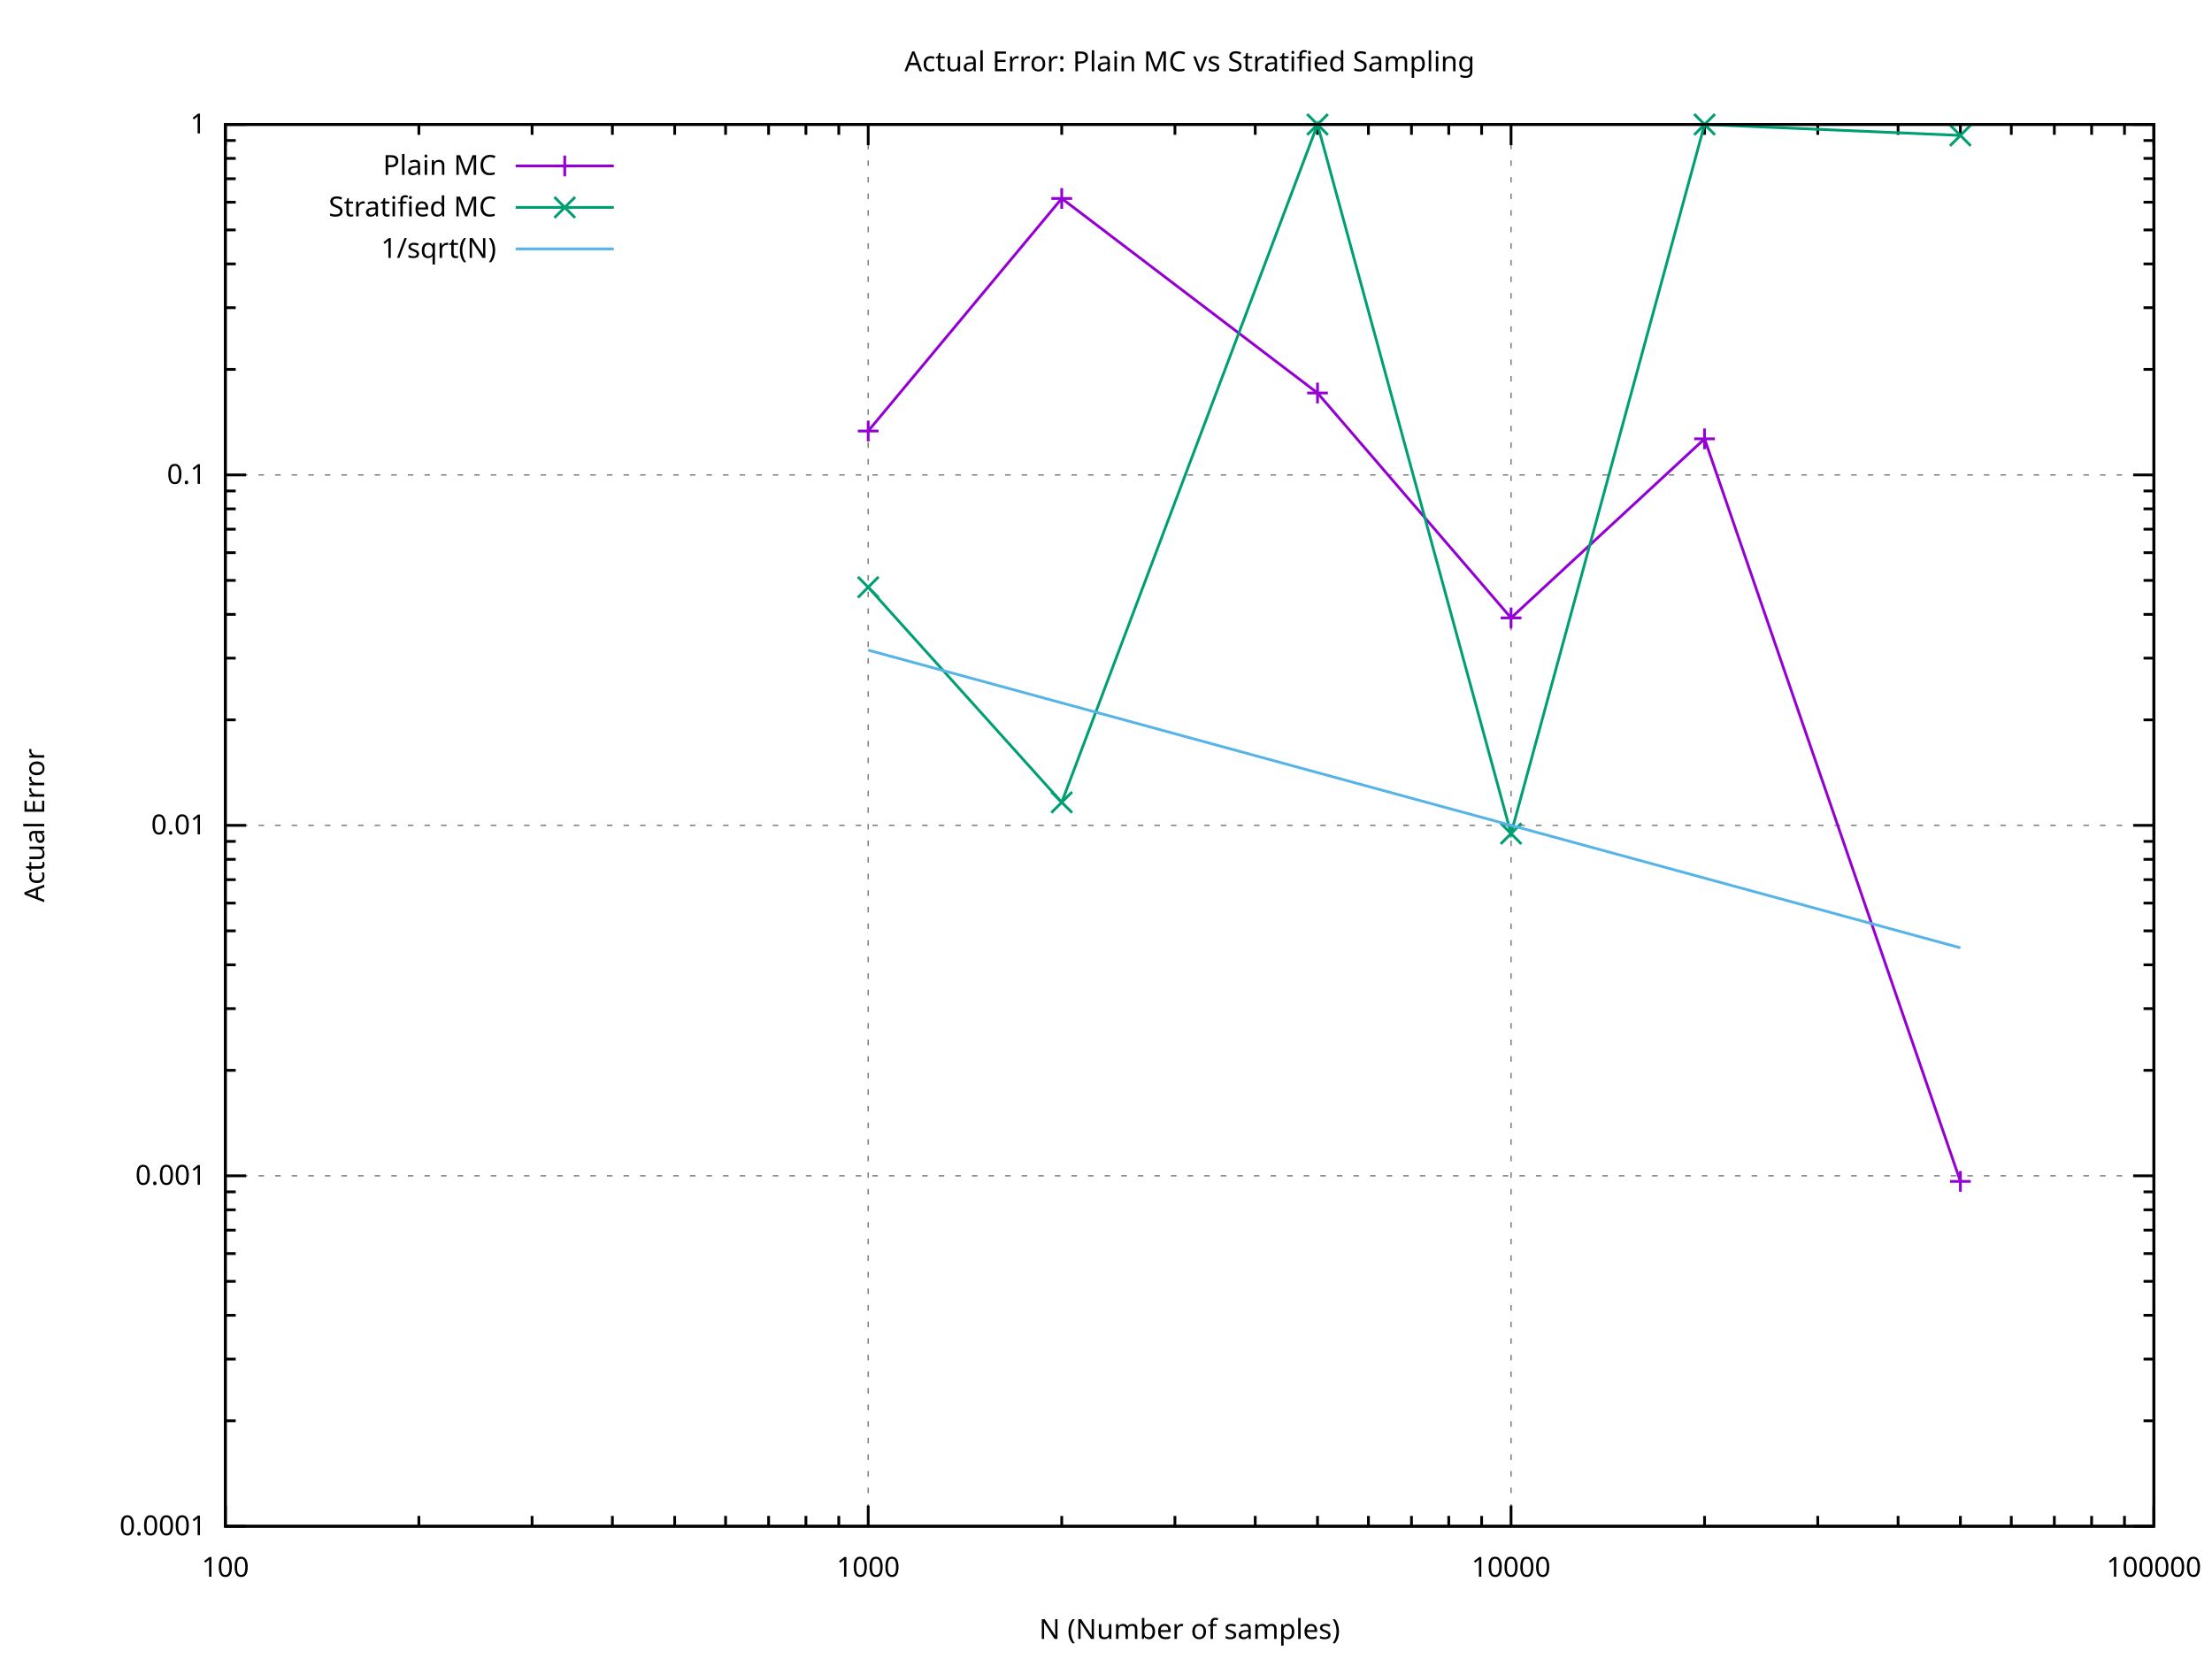
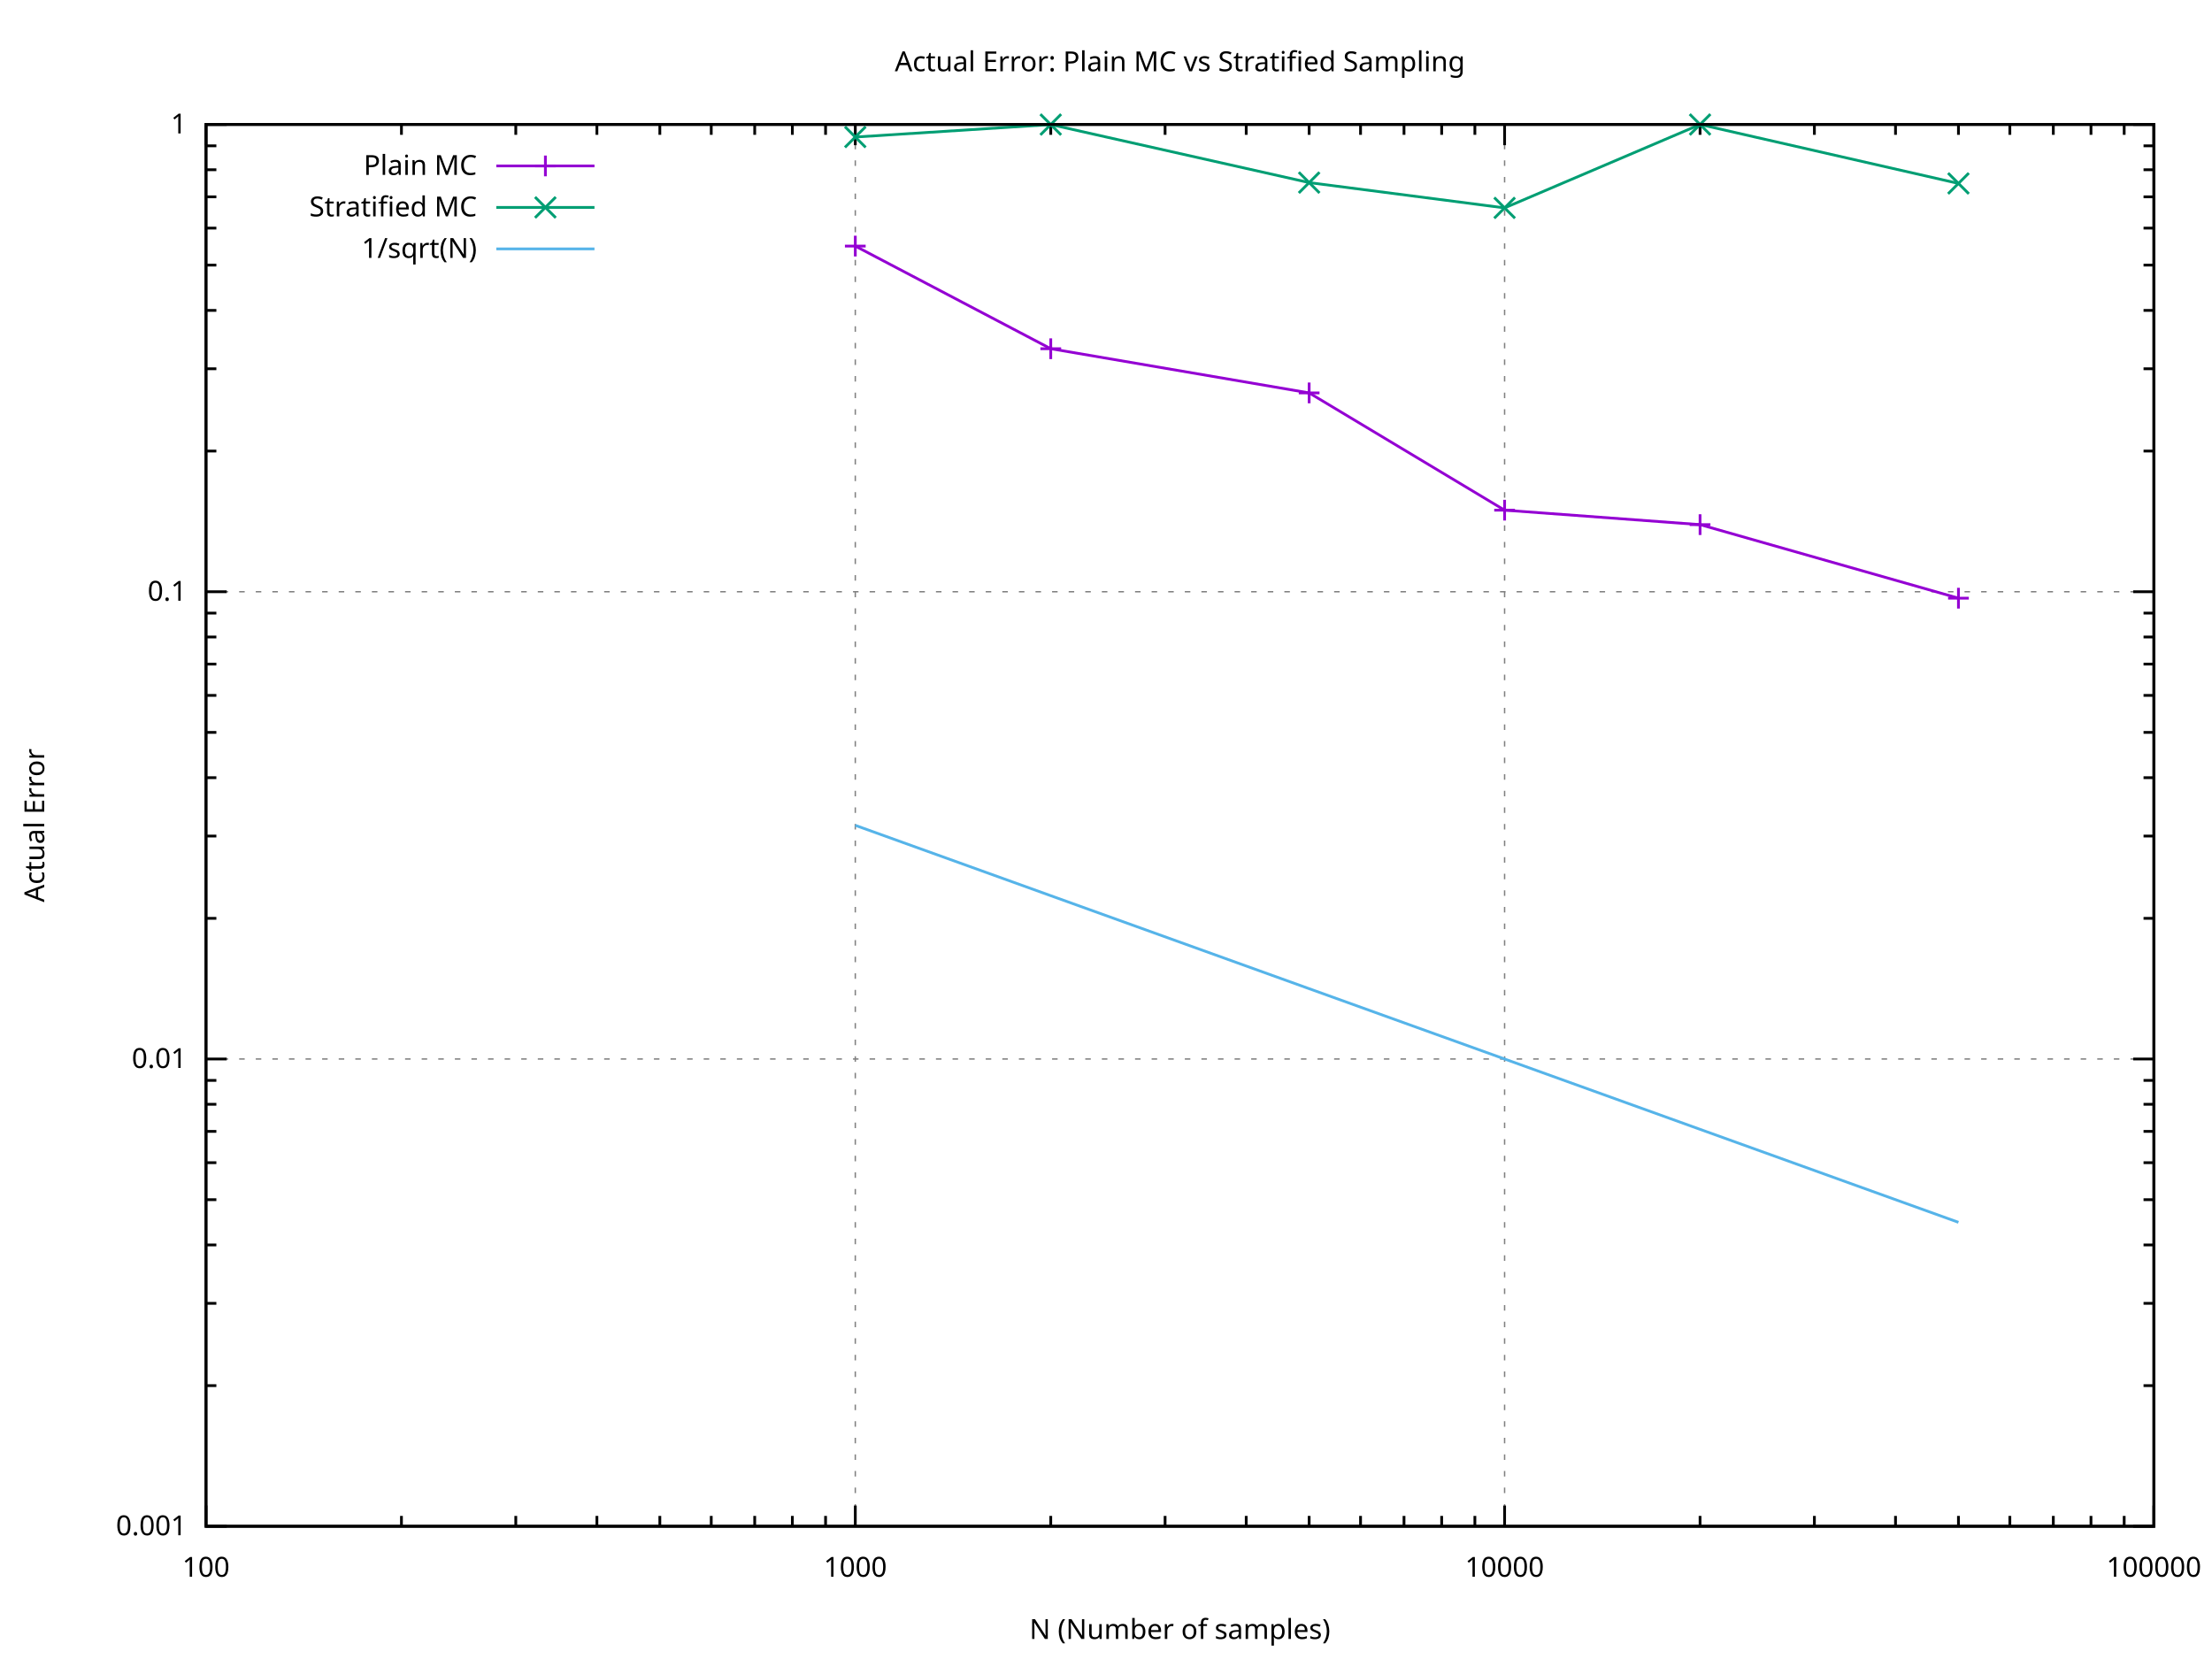
<svg xmlns="http://www.w3.org/2000/svg" xmlns:xlink="http://www.w3.org/1999/xlink" width="800" height="600" viewBox="0 0 800 600">
  <g id="gnuplot_canvas">
    <rect x="0" y="0" width="800" height="600" fill="#ffffff" />
    <defs>
      <circle id="gpDot" r="0.5" stroke-width="0.5" stroke="currentColor" />
      <path id="gpPt0" stroke-width="0.267" stroke="currentColor" d="M-1,0 h2 M0,-1 v2" />
      <path id="gpPt1" stroke-width="0.267" stroke="currentColor" d="M-1,-1 L1,1 M1,-1 L-1,1" />
      <path id="gpPt2" stroke-width="0.267" stroke="currentColor" d="M-1,0 L1,0 M0,-1 L0,1 M-1,-1 L1,1 M-1,1 L1,-1" />
      <rect id="gpPt3" stroke-width="0.267" stroke="currentColor" x="-1" y="-1" width="2" height="2" />
      <rect id="gpPt4" stroke-width="0.267" stroke="currentColor" fill="currentColor" x="-1" y="-1" width="2" height="2" />
      <circle id="gpPt5" stroke-width="0.267" stroke="currentColor" cx="0" cy="0" r="1" />
      <use xlink:href="#gpPt5" id="gpPt6" fill="currentColor" stroke="none" />
      <path id="gpPt7" stroke-width="0.267" stroke="currentColor" d="M0,-1.33 L-1.33,0.67 L1.33,0.67 z" />
      <use xlink:href="#gpPt7" id="gpPt8" fill="currentColor" stroke="none" />
      <use xlink:href="#gpPt7" id="gpPt9" stroke="currentColor" transform="rotate(180)" />
      <use xlink:href="#gpPt9" id="gpPt10" fill="currentColor" stroke="none" />
      <use xlink:href="#gpPt3" id="gpPt11" stroke="currentColor" transform="rotate(45)" />
      <use xlink:href="#gpPt11" id="gpPt12" fill="currentColor" stroke="none" />
      <path id="gpPt13" stroke-width="0.267" stroke="currentColor" d="M0,1.330 L1.265,0.411 L0.782,-1.067 L-0.782,-1.076 L-1.265,0.411 z" />
      <use xlink:href="#gpPt13" id="gpPt14" fill="currentColor" stroke="none" />
      <filter id="textbox" filterUnits="objectBoundingBox" x="0" y="0" height="1" width="1">
        <feFlood flood-color="#FFFFFF" flood-opacity="1" result="bgnd" />
        <feComposite in="SourceGraphic" in2="bgnd" operator="atop" />
      </filter>
      <filter id="greybox" filterUnits="objectBoundingBox" x="0" y="0" height="1" width="1">
        <feFlood flood-color="lightgrey" flood-opacity="1" result="grey" />
        <feComposite in="SourceGraphic" in2="grey" operator="atop" />
      </filter>
    </defs>
    <g fill="none" color="#FFFFFF" stroke="currentColor" stroke-width="1.00" stroke-linecap="butt" stroke-linejoin="miter">
</g>
    <g fill="none" color="black" stroke="currentColor" stroke-width="1.00" stroke-linecap="butt" stroke-linejoin="miter">
</g>
    <g fill="none" color="black" stroke="black" stroke-width="0.50" stroke-linecap="butt" stroke-linejoin="miter">
</g>
    <g fill="none" color="gray" stroke="currentColor" stroke-width="0.50" stroke-linecap="butt" stroke-linejoin="miter">
-       <path stroke="gray" stroke-dasharray="2,4" class="gridline" d="M81.50,552.00 L778.99,552.00  " />
-     </g>
-     <g fill="none" color="gray" stroke="gray" stroke-width="1.00" stroke-linecap="butt" stroke-linejoin="miter">
- </g>
-     <g fill="none" color="black" stroke="currentColor" stroke-width="1.00" stroke-linecap="butt" stroke-linejoin="miter">
-       <path stroke="black" d="M81.50,552.00 L89.00,552.00 M778.99,552.00 L771.49,552.00  " />
-       <g transform="translate(74.50,555.25)" stroke="none" fill="black" font-family="Verdana" font-size="10.00" text-anchor="end">
-         <text>
-           <tspan font-family="Verdana"> 0.0001</tspan>
-         </text>
-       </g>
-     </g>
-     <g fill="none" color="black" stroke="currentColor" stroke-width="1.00" stroke-linecap="butt" stroke-linejoin="miter">
-       <path stroke="black" d="M81.50,513.85 L85.25,513.85 M778.99,513.85 L775.24,513.85 M81.50,491.53 L85.25,491.53 M778.99,491.53 L775.24,491.53   M81.50,475.69 L85.25,475.69 M778.99,475.69 L775.24,475.69 M81.50,463.41 L85.25,463.41 M778.99,463.41 L775.24,463.41   M81.50,453.37 L85.25,453.37 M778.99,453.37 L775.24,453.37 M81.50,444.89 L85.25,444.89 M778.99,444.89 L775.24,444.89   M81.50,437.54 L85.25,437.54 M778.99,437.54 L775.24,437.54 M81.50,431.05 L85.25,431.05 M778.99,431.05 L775.24,431.05    " />
-     </g>
-     <g fill="none" color="black" stroke="black" stroke-width="0.50" stroke-linecap="butt" stroke-linejoin="miter">
- </g>
-     <g fill="none" color="gray" stroke="currentColor" stroke-width="0.50" stroke-linecap="butt" stroke-linejoin="miter">
-       <path stroke="gray" stroke-dasharray="2,4" class="gridline" d="M81.50,425.25 L778.99,425.25  " />
-     </g>
-     <g fill="none" color="gray" stroke="gray" stroke-width="1.00" stroke-linecap="butt" stroke-linejoin="miter">
- </g>
-     <g fill="none" color="black" stroke="currentColor" stroke-width="1.00" stroke-linecap="butt" stroke-linejoin="miter">
-       <path stroke="black" d="M81.50,425.25 L89.00,425.25 M778.99,425.25 L771.49,425.25  " />
-       <g transform="translate(74.50,428.50)" stroke="none" fill="black" font-family="Verdana" font-size="10.00" text-anchor="end">
+       <path stroke="gray" stroke-dasharray="2,4" class="gridline" d="M74.50,552.00 L778.99,552.00  " />
+     </g>
+     <g fill="none" color="gray" stroke="gray" stroke-width="1.00" stroke-linecap="butt" stroke-linejoin="miter">
+ </g>
+     <g fill="none" color="black" stroke="currentColor" stroke-width="1.00" stroke-linecap="butt" stroke-linejoin="miter">
+       <path stroke="black" d="M74.50,552.00 L82.00,552.00 M778.99,552.00 L771.49,552.00  " />
+       <g transform="translate(67.50,555.25)" stroke="none" fill="black" font-family="Verdana" font-size="10.00" text-anchor="end">
        <text>
          <tspan font-family="Verdana"> 0.001</tspan>
        </text>
      </g>
    </g>
    <g fill="none" color="black" stroke="currentColor" stroke-width="1.00" stroke-linecap="butt" stroke-linejoin="miter">
-       <path stroke="black" d="M81.50,387.10 L85.25,387.10 M778.99,387.10 L775.24,387.10 M81.50,364.78 L85.25,364.78 M778.99,364.78 L775.24,364.78   M81.50,348.94 L85.25,348.94 M778.99,348.94 L775.24,348.94 M81.50,336.66 L85.25,336.66 M778.99,336.66 L775.24,336.66   M81.50,326.62 L85.25,326.62 M778.99,326.62 L775.24,326.62 M81.50,318.14 L85.25,318.14 M778.99,318.14 L775.24,318.14   M81.50,310.79 L85.25,310.79 M778.99,310.79 L775.24,310.79 M81.50,304.30 L85.25,304.30 M778.99,304.30 L775.24,304.30    " />
-     </g>
-     <g fill="none" color="black" stroke="black" stroke-width="0.50" stroke-linecap="butt" stroke-linejoin="miter">
- </g>
-     <g fill="none" color="gray" stroke="currentColor" stroke-width="0.50" stroke-linecap="butt" stroke-linejoin="miter">
-       <path stroke="gray" stroke-dasharray="2,4" class="gridline" d="M81.50,298.50 L778.99,298.50  " />
-     </g>
-     <g fill="none" color="gray" stroke="gray" stroke-width="1.00" stroke-linecap="butt" stroke-linejoin="miter">
- </g>
-     <g fill="none" color="black" stroke="currentColor" stroke-width="1.00" stroke-linecap="butt" stroke-linejoin="miter">
-       <path stroke="black" d="M81.50,298.50 L89.00,298.50 M778.99,298.50 L771.49,298.50  " />
-       <g transform="translate(74.50,301.75)" stroke="none" fill="black" font-family="Verdana" font-size="10.00" text-anchor="end">
+       <path stroke="black" d="M74.50,501.13 L78.25,501.13 M778.99,501.13 L775.24,501.13 M74.50,471.37 L78.25,471.37 M778.99,471.37 L775.24,471.37   M74.50,450.25 L78.25,450.25 M778.99,450.25 L775.24,450.25 M74.50,433.88 L78.25,433.88 M778.99,433.88 L775.24,433.88   M74.50,420.50 L78.25,420.50 M778.99,420.50 L775.24,420.50 M74.50,409.18 L78.25,409.18 M778.99,409.18 L775.24,409.18   M74.50,399.38 L78.25,399.38 M778.99,399.38 L775.24,399.38 M74.50,390.74 L78.25,390.74 M778.99,390.74 L775.24,390.74    " />
+     </g>
+     <g fill="none" color="black" stroke="black" stroke-width="0.50" stroke-linecap="butt" stroke-linejoin="miter">
+ </g>
+     <g fill="none" color="gray" stroke="currentColor" stroke-width="0.50" stroke-linecap="butt" stroke-linejoin="miter">
+       <path stroke="gray" stroke-dasharray="2,4" class="gridline" d="M74.50,383.00 L778.99,383.00  " />
+     </g>
+     <g fill="none" color="gray" stroke="gray" stroke-width="1.00" stroke-linecap="butt" stroke-linejoin="miter">
+ </g>
+     <g fill="none" color="black" stroke="currentColor" stroke-width="1.00" stroke-linecap="butt" stroke-linejoin="miter">
+       <path stroke="black" d="M74.50,383.00 L82.00,383.00 M778.99,383.00 L771.49,383.00  " />
+       <g transform="translate(67.50,386.25)" stroke="none" fill="black" font-family="Verdana" font-size="10.00" text-anchor="end">
        <text>
          <tspan font-family="Verdana"> 0.01</tspan>
        </text>
      </g>
    </g>
    <g fill="none" color="black" stroke="currentColor" stroke-width="1.00" stroke-linecap="butt" stroke-linejoin="miter">
-       <path stroke="black" d="M81.50,260.35 L85.25,260.35 M778.99,260.35 L775.24,260.35 M81.50,238.03 L85.25,238.03 M778.99,238.03 L775.24,238.03   M81.50,222.20 L85.25,222.20 M778.99,222.20 L775.24,222.20 M81.50,209.91 L85.25,209.91 M778.99,209.91 L775.24,209.91   M81.50,199.88 L85.25,199.88 M778.99,199.88 L775.24,199.88 M81.50,191.39 L85.25,191.39 M778.99,191.39 L775.24,191.39   M81.50,184.04 L85.25,184.04 M778.99,184.04 L775.24,184.04 M81.50,177.56 L85.25,177.56 M778.99,177.56 L775.24,177.56    " />
-     </g>
-     <g fill="none" color="black" stroke="black" stroke-width="0.50" stroke-linecap="butt" stroke-linejoin="miter">
- </g>
-     <g fill="none" color="gray" stroke="currentColor" stroke-width="0.50" stroke-linecap="butt" stroke-linejoin="miter">
-       <path stroke="gray" stroke-dasharray="2,4" class="gridline" d="M81.50,171.76 L778.99,171.76  " />
-     </g>
-     <g fill="none" color="gray" stroke="gray" stroke-width="1.00" stroke-linecap="butt" stroke-linejoin="miter">
- </g>
-     <g fill="none" color="black" stroke="currentColor" stroke-width="1.00" stroke-linecap="butt" stroke-linejoin="miter">
-       <path stroke="black" d="M81.50,171.76 L89.00,171.76 M778.99,171.76 L771.49,171.76  " />
-       <g transform="translate(74.50,175.01)" stroke="none" fill="black" font-family="Verdana" font-size="10.00" text-anchor="end">
+       <path stroke="black" d="M74.50,332.13 L78.25,332.13 M778.99,332.13 L775.24,332.13 M74.50,302.37 L78.25,302.37 M778.99,302.37 L775.24,302.37   M74.50,281.26 L78.25,281.26 M778.99,281.26 L775.24,281.26 M74.50,264.88 L78.25,264.88 M778.99,264.88 L775.24,264.88   M74.50,251.50 L78.25,251.50 M778.99,251.50 L775.24,251.50 M74.50,240.18 L78.25,240.18 M778.99,240.18 L775.24,240.18   M74.50,230.38 L78.25,230.38 M778.99,230.38 L775.24,230.38 M74.50,221.74 L78.25,221.74 M778.99,221.74 L775.24,221.74    " />
+     </g>
+     <g fill="none" color="black" stroke="black" stroke-width="0.50" stroke-linecap="butt" stroke-linejoin="miter">
+ </g>
+     <g fill="none" color="gray" stroke="currentColor" stroke-width="0.50" stroke-linecap="butt" stroke-linejoin="miter">
+       <path stroke="gray" stroke-dasharray="2,4" class="gridline" d="M74.50,214.01 L778.99,214.01  " />
+     </g>
+     <g fill="none" color="gray" stroke="gray" stroke-width="1.00" stroke-linecap="butt" stroke-linejoin="miter">
+ </g>
+     <g fill="none" color="black" stroke="currentColor" stroke-width="1.00" stroke-linecap="butt" stroke-linejoin="miter">
+       <path stroke="black" d="M74.50,214.01 L82.00,214.01 M778.99,214.01 L771.49,214.01  " />
+       <g transform="translate(67.50,217.26)" stroke="none" fill="black" font-family="Verdana" font-size="10.00" text-anchor="end">
        <text>
          <tspan font-family="Verdana"> 0.1</tspan>
        </text>
      </g>
    </g>
    <g fill="none" color="black" stroke="currentColor" stroke-width="1.00" stroke-linecap="butt" stroke-linejoin="miter">
-       <path stroke="black" d="M81.50,133.60 L85.25,133.60 M778.99,133.60 L775.24,133.60 M81.50,111.28 L85.25,111.28 M778.99,111.28 L775.24,111.28   M81.50,95.45 L85.25,95.45 M778.99,95.45 L775.24,95.45 M81.50,83.16 L85.25,83.16 M778.99,83.16 L775.24,83.16   M81.50,73.13 L85.25,73.13 M778.99,73.13 L775.24,73.13 M81.50,64.64 L85.25,64.64 M778.99,64.64 L775.24,64.64   M81.50,57.29 L85.25,57.29 M778.99,57.29 L775.24,57.29 M81.50,50.81 L85.25,50.81 M778.99,50.81 L775.24,50.81    " />
-     </g>
-     <g fill="none" color="black" stroke="black" stroke-width="0.50" stroke-linecap="butt" stroke-linejoin="miter">
- </g>
-     <g fill="none" color="gray" stroke="currentColor" stroke-width="0.50" stroke-linecap="butt" stroke-linejoin="miter">
-       <path stroke="gray" stroke-dasharray="2,4" class="gridline" d="M81.50,45.01 L778.99,45.01  " />
-     </g>
-     <g fill="none" color="gray" stroke="gray" stroke-width="1.00" stroke-linecap="butt" stroke-linejoin="miter">
- </g>
-     <g fill="none" color="black" stroke="currentColor" stroke-width="1.00" stroke-linecap="butt" stroke-linejoin="miter">
-       <path stroke="black" d="M81.50,45.01 L89.00,45.01 M778.99,45.01 L771.49,45.01  " />
-       <g transform="translate(74.50,48.26)" stroke="none" fill="black" font-family="Verdana" font-size="10.00" text-anchor="end">
+       <path stroke="black" d="M74.50,163.13 L78.25,163.13 M778.99,163.13 L775.24,163.13 M74.50,133.37 L78.25,133.37 M778.99,133.37 L775.24,133.37   M74.50,112.26 L78.25,112.26 M778.99,112.26 L775.24,112.26 M74.50,95.88 L78.25,95.88 M778.99,95.88 L775.24,95.88   M74.50,82.50 L78.25,82.50 M778.99,82.50 L775.24,82.50 M74.50,71.19 L78.25,71.19 M778.99,71.19 L775.24,71.19   M74.50,61.39 L78.25,61.39 M778.99,61.39 L775.24,61.39 M74.50,52.74 L78.25,52.74 M778.99,52.74 L775.24,52.74    " />
+     </g>
+     <g fill="none" color="black" stroke="black" stroke-width="0.50" stroke-linecap="butt" stroke-linejoin="miter">
+ </g>
+     <g fill="none" color="gray" stroke="currentColor" stroke-width="0.50" stroke-linecap="butt" stroke-linejoin="miter">
+       <path stroke="gray" stroke-dasharray="2,4" class="gridline" d="M74.50,45.01 L778.99,45.01  " />
+     </g>
+     <g fill="none" color="gray" stroke="gray" stroke-width="1.00" stroke-linecap="butt" stroke-linejoin="miter">
+ </g>
+     <g fill="none" color="black" stroke="currentColor" stroke-width="1.00" stroke-linecap="butt" stroke-linejoin="miter">
+       <path stroke="black" d="M74.50,45.01 L82.00,45.01 M778.99,45.01 L771.49,45.01  " />
+       <g transform="translate(67.50,48.26)" stroke="none" fill="black" font-family="Verdana" font-size="10.00" text-anchor="end">
        <text>
          <tspan font-family="Verdana"> 1</tspan>
        </text>
      </g>
    </g>
    <g fill="none" color="black" stroke="currentColor" stroke-width="1.00" stroke-linecap="butt" stroke-linejoin="miter">
</g>
    <g fill="none" color="black" stroke="black" stroke-width="0.50" stroke-linecap="butt" stroke-linejoin="miter">
</g>
    <g fill="none" color="gray" stroke="currentColor" stroke-width="0.50" stroke-linecap="butt" stroke-linejoin="miter">
-       <path stroke="gray" stroke-dasharray="2,4" class="gridline" d="M81.50,552.00 L81.50,45.01  " />
-     </g>
-     <g fill="none" color="gray" stroke="gray" stroke-width="1.00" stroke-linecap="butt" stroke-linejoin="miter">
- </g>
-     <g fill="none" color="black" stroke="currentColor" stroke-width="1.00" stroke-linecap="butt" stroke-linejoin="miter">
-       <path stroke="black" d="M81.50,552.00 L81.50,544.50 M81.50,45.01 L81.50,52.51  " />
-       <g transform="translate(81.50,570.25)" stroke="none" fill="black" font-family="Verdana" font-size="10.00" text-anchor="middle">
+       <path stroke="gray" stroke-dasharray="2,4" class="gridline" d="M74.50,552.00 L74.50,45.01  " />
+     </g>
+     <g fill="none" color="gray" stroke="gray" stroke-width="1.00" stroke-linecap="butt" stroke-linejoin="miter">
+ </g>
+     <g fill="none" color="black" stroke="currentColor" stroke-width="1.00" stroke-linecap="butt" stroke-linejoin="miter">
+       <path stroke="black" d="M74.50,552.00 L74.50,544.50 M74.50,45.01 L74.50,52.51  " />
+       <g transform="translate(74.50,570.25)" stroke="none" fill="black" font-family="Verdana" font-size="10.00" text-anchor="middle">
        <text>
          <tspan font-family="Verdana"> 100</tspan>
        </text>
      </g>
    </g>
    <g fill="none" color="black" stroke="currentColor" stroke-width="1.00" stroke-linecap="butt" stroke-linejoin="miter">
-       <path stroke="black" d="M151.49,552.00 L151.49,548.25 M151.49,45.01 L151.49,48.76 M192.43,552.00 L192.43,548.25 M192.43,45.01 L192.43,48.76   M221.48,552.00 L221.48,548.25 M221.48,45.01 L221.48,48.76 M244.01,552.00 L244.01,548.25 M244.01,45.01 L244.01,48.76   M262.42,552.00 L262.42,548.25 M262.42,45.01 L262.42,48.76 M277.98,552.00 L277.98,548.25 M277.98,45.01 L277.98,48.76   M291.47,552.00 L291.47,548.25 M291.47,45.01 L291.47,48.76 M303.36,552.00 L303.36,548.25 M303.36,45.01 L303.36,48.76    " />
-     </g>
-     <g fill="none" color="black" stroke="black" stroke-width="0.50" stroke-linecap="butt" stroke-linejoin="miter">
- </g>
-     <g fill="none" color="gray" stroke="currentColor" stroke-width="0.50" stroke-linecap="butt" stroke-linejoin="miter">
-       <path stroke="gray" stroke-dasharray="2,4" class="gridline" d="M314.00,552.00 L314.00,45.01  " />
-     </g>
-     <g fill="none" color="gray" stroke="gray" stroke-width="1.00" stroke-linecap="butt" stroke-linejoin="miter">
- </g>
-     <g fill="none" color="black" stroke="currentColor" stroke-width="1.00" stroke-linecap="butt" stroke-linejoin="miter">
-       <path stroke="black" d="M314.00,552.00 L314.00,544.50 M314.00,45.01 L314.00,52.51  " />
-       <g transform="translate(314.00,570.25)" stroke="none" fill="black" font-family="Verdana" font-size="10.00" text-anchor="middle">
+       <path stroke="black" d="M145.19,552.00 L145.19,548.25 M145.19,45.01 L145.19,48.76 M186.54,552.00 L186.54,548.25 M186.54,45.01 L186.54,48.76   M215.88,552.00 L215.88,548.25 M215.88,45.01 L215.88,48.76 M238.64,552.00 L238.64,548.25 M238.64,45.01 L238.64,48.76   M257.23,552.00 L257.23,548.25 M257.23,45.01 L257.23,48.76 M272.95,552.00 L272.95,548.25 M272.95,45.01 L272.95,48.76   M286.57,552.00 L286.57,548.25 M286.57,45.01 L286.57,48.76 M298.58,552.00 L298.58,548.25 M298.58,45.01 L298.58,48.76    " />
+     </g>
+     <g fill="none" color="black" stroke="black" stroke-width="0.50" stroke-linecap="butt" stroke-linejoin="miter">
+ </g>
+     <g fill="none" color="gray" stroke="currentColor" stroke-width="0.50" stroke-linecap="butt" stroke-linejoin="miter">
+       <path stroke="gray" stroke-dasharray="2,4" class="gridline" d="M309.33,552.00 L309.33,45.01  " />
+     </g>
+     <g fill="none" color="gray" stroke="gray" stroke-width="1.00" stroke-linecap="butt" stroke-linejoin="miter">
+ </g>
+     <g fill="none" color="black" stroke="currentColor" stroke-width="1.00" stroke-linecap="butt" stroke-linejoin="miter">
+       <path stroke="black" d="M309.33,552.00 L309.33,544.50 M309.33,45.01 L309.33,52.51  " />
+       <g transform="translate(309.33,570.25)" stroke="none" fill="black" font-family="Verdana" font-size="10.00" text-anchor="middle">
        <text>
          <tspan font-family="Verdana"> 1000</tspan>
        </text>
      </g>
    </g>
    <g fill="none" color="black" stroke="currentColor" stroke-width="1.00" stroke-linecap="butt" stroke-linejoin="miter">
-       <path stroke="black" d="M383.99,552.00 L383.99,548.25 M383.99,45.01 L383.99,48.76 M424.93,552.00 L424.93,548.25 M424.93,45.01 L424.93,48.76   M453.97,552.00 L453.97,548.25 M453.97,45.01 L453.97,48.76 M476.50,552.00 L476.50,548.25 M476.50,45.01 L476.50,48.76   M494.91,552.00 L494.91,548.25 M494.91,45.01 L494.91,48.76 M510.48,552.00 L510.48,548.25 M510.48,45.01 L510.48,48.76   M523.96,552.00 L523.96,548.25 M523.96,45.01 L523.96,48.76 M535.85,552.00 L535.85,548.25 M535.85,45.01 L535.85,48.76    " />
-     </g>
-     <g fill="none" color="black" stroke="black" stroke-width="0.50" stroke-linecap="butt" stroke-linejoin="miter">
- </g>
-     <g fill="none" color="gray" stroke="currentColor" stroke-width="0.50" stroke-linecap="butt" stroke-linejoin="miter">
-       <path stroke="gray" stroke-dasharray="2,4" class="gridline" d="M546.49,552.00 L546.49,45.01  " />
-     </g>
-     <g fill="none" color="gray" stroke="gray" stroke-width="1.00" stroke-linecap="butt" stroke-linejoin="miter">
- </g>
-     <g fill="none" color="black" stroke="currentColor" stroke-width="1.00" stroke-linecap="butt" stroke-linejoin="miter">
-       <path stroke="black" d="M546.49,552.00 L546.49,544.50 M546.49,45.01 L546.49,52.51  " />
-       <g transform="translate(546.49,570.25)" stroke="none" fill="black" font-family="Verdana" font-size="10.00" text-anchor="middle">
+       <path stroke="black" d="M380.02,552.00 L380.02,548.25 M380.02,45.01 L380.02,48.76 M421.37,552.00 L421.37,548.25 M421.37,45.01 L421.37,48.76   M450.71,552.00 L450.71,548.25 M450.71,45.01 L450.71,48.76 M473.47,552.00 L473.47,548.25 M473.47,45.01 L473.47,48.76   M492.06,552.00 L492.06,548.25 M492.06,45.01 L492.06,48.76 M507.78,552.00 L507.78,548.25 M507.78,45.01 L507.78,48.76   M521.40,552.00 L521.40,548.25 M521.40,45.01 L521.40,48.76 M533.41,552.00 L533.41,548.25 M533.41,45.01 L533.41,48.76    " />
+     </g>
+     <g fill="none" color="black" stroke="black" stroke-width="0.50" stroke-linecap="butt" stroke-linejoin="miter">
+ </g>
+     <g fill="none" color="gray" stroke="currentColor" stroke-width="0.50" stroke-linecap="butt" stroke-linejoin="miter">
+       <path stroke="gray" stroke-dasharray="2,4" class="gridline" d="M544.16,552.00 L544.16,45.01  " />
+     </g>
+     <g fill="none" color="gray" stroke="gray" stroke-width="1.00" stroke-linecap="butt" stroke-linejoin="miter">
+ </g>
+     <g fill="none" color="black" stroke="currentColor" stroke-width="1.00" stroke-linecap="butt" stroke-linejoin="miter">
+       <path stroke="black" d="M544.16,552.00 L544.16,544.50 M544.16,45.01 L544.16,52.51  " />
+       <g transform="translate(544.16,570.25)" stroke="none" fill="black" font-family="Verdana" font-size="10.00" text-anchor="middle">
        <text>
          <tspan font-family="Verdana"> 10000</tspan>
        </text>
      </g>
    </g>
    <g fill="none" color="black" stroke="currentColor" stroke-width="1.00" stroke-linecap="butt" stroke-linejoin="miter">
-       <path stroke="black" d="M616.48,552.00 L616.48,548.25 M616.48,45.01 L616.48,48.76 M657.42,552.00 L657.42,548.25 M657.42,45.01 L657.42,48.76   M686.47,552.00 L686.47,548.25 M686.47,45.01 L686.47,48.76 M709.00,552.00 L709.00,548.25 M709.00,45.01 L709.00,48.76   M727.41,552.00 L727.41,548.25 M727.41,45.01 L727.41,48.76 M742.98,552.00 L742.98,548.25 M742.98,45.01 L742.98,48.76   M756.46,552.00 L756.46,548.25 M756.46,45.01 L756.46,48.76 M768.35,552.00 L768.35,548.25 M768.35,45.01 L768.35,48.76    " />
+       <path stroke="black" d="M614.85,552.00 L614.85,548.25 M614.85,45.01 L614.85,48.76 M656.20,552.00 L656.20,548.25 M656.20,45.01 L656.20,48.76   M685.54,552.00 L685.54,548.25 M685.54,45.01 L685.54,48.76 M708.30,552.00 L708.30,548.25 M708.30,45.01 L708.30,48.76   M726.89,552.00 L726.89,548.25 M726.89,45.01 L726.89,48.76 M742.61,552.00 L742.61,548.25 M742.61,45.01 L742.61,48.76   M756.23,552.00 L756.23,548.25 M756.23,45.01 L756.23,48.76 M768.24,552.00 L768.24,548.25 M768.24,45.01 L768.24,48.76    " />
    </g>
    <g fill="none" color="black" stroke="black" stroke-width="0.50" stroke-linecap="butt" stroke-linejoin="miter">
</g>
    <g fill="none" color="gray" stroke="currentColor" stroke-width="0.50" stroke-linecap="butt" stroke-linejoin="miter">
      <path stroke="gray" stroke-dasharray="2,4" class="gridline" d="M778.99,552.00 L778.99,45.01  " />
    </g>
    <g fill="none" color="gray" stroke="gray" stroke-width="1.00" stroke-linecap="butt" stroke-linejoin="miter">
</g>
    <g fill="none" color="black" stroke="currentColor" stroke-width="1.00" stroke-linecap="butt" stroke-linejoin="miter">
      <path stroke="black" d="M778.99,552.00 L778.99,544.50 M778.99,45.01 L778.99,52.51  " />
      <g transform="translate(778.99,570.25)" stroke="none" fill="black" font-family="Verdana" font-size="10.00" text-anchor="middle">
        <text>
          <tspan font-family="Verdana"> 100000</tspan>
        </text>
      </g>
    </g>
    <g fill="none" color="black" stroke="currentColor" stroke-width="1.00" stroke-linecap="butt" stroke-linejoin="miter">
</g>
    <g fill="none" color="black" stroke="currentColor" stroke-width="1.00" stroke-linecap="butt" stroke-linejoin="miter">
-       <path stroke="black" d="M81.50,45.01 L81.50,552.00 L778.99,552.00 L778.99,45.01 L81.50,45.01 Z  " />
+       <path stroke="black" d="M74.50,45.01 L74.50,552.00 L778.99,552.00 L778.99,45.01 L74.50,45.01 Z  " />
    </g>
    <g fill="none" color="black" stroke="currentColor" stroke-width="1.00" stroke-linecap="butt" stroke-linejoin="miter">
</g>
    <g id="gnuplot_plot_1">
      <g fill="none" color="black" stroke="currentColor" stroke-width="1.00" stroke-linecap="butt" stroke-linejoin="miter">
-         <g transform="translate(179.50,63.26)" stroke="none" fill="black" font-family="Verdana" font-size="10.00" text-anchor="end">
+         <g transform="translate(172.50,63.26)" stroke="none" fill="black" font-family="Verdana" font-size="10.00" text-anchor="end">
          <text>
            <tspan font-family="Verdana">Plain MC</tspan>
          </text>
        </g>
      </g>
      <g fill="none" color="black" stroke="currentColor" stroke-width="1.00" stroke-linecap="butt" stroke-linejoin="miter">
-         <path stroke="rgb(148,   0, 211)" d="M186.50,60.01 L222.00,60.01 M314.00,155.88 L383.99,71.78 L476.50,142.13 L546.49,223.48 L616.48,158.71 L709.00,427.26    " />
-         <use xlink:href="#gpPt0" transform="translate(314.00,155.88) scale(3.75)" color="rgb(148,   0, 211)" />
-         <use xlink:href="#gpPt0" transform="translate(383.99,71.78) scale(3.75)" color="rgb(148,   0, 211)" />
-         <use xlink:href="#gpPt0" transform="translate(476.50,142.13) scale(3.75)" color="rgb(148,   0, 211)" />
-         <use xlink:href="#gpPt0" transform="translate(546.49,223.48) scale(3.75)" color="rgb(148,   0, 211)" />
-         <use xlink:href="#gpPt0" transform="translate(616.48,158.71) scale(3.75)" color="rgb(148,   0, 211)" />
-         <use xlink:href="#gpPt0" transform="translate(709.00,427.26) scale(3.75)" color="rgb(148,   0, 211)" />
-         <use xlink:href="#gpPt0" transform="translate(204.25,60.01) scale(3.75)" color="rgb(148,   0, 211)" />
+         <path stroke="rgb(148,   0, 211)" d="M179.50,60.01 L215.00,60.01 M309.33,89.00 L380.02,126.12 L473.47,142.10 L544.16,184.51 L614.85,189.74 L708.30,216.34    " />
+         <use xlink:href="#gpPt0" transform="translate(309.33,89.00) scale(3.75)" color="rgb(148,   0, 211)" />
+         <use xlink:href="#gpPt0" transform="translate(380.02,126.12) scale(3.75)" color="rgb(148,   0, 211)" />
+         <use xlink:href="#gpPt0" transform="translate(473.47,142.10) scale(3.75)" color="rgb(148,   0, 211)" />
+         <use xlink:href="#gpPt0" transform="translate(544.16,184.51) scale(3.75)" color="rgb(148,   0, 211)" />
+         <use xlink:href="#gpPt0" transform="translate(614.85,189.74) scale(3.75)" color="rgb(148,   0, 211)" />
+         <use xlink:href="#gpPt0" transform="translate(708.30,216.34) scale(3.75)" color="rgb(148,   0, 211)" />
+         <use xlink:href="#gpPt0" transform="translate(197.25,60.01) scale(3.75)" color="rgb(148,   0, 211)" />
      </g>
    </g>
    <g id="gnuplot_plot_2">
      <g fill="none" color="black" stroke="currentColor" stroke-width="1.00" stroke-linecap="butt" stroke-linejoin="miter">
-         <g transform="translate(179.50,78.26)" stroke="none" fill="black" font-family="Verdana" font-size="10.00" text-anchor="end">
+         <g transform="translate(172.50,78.26)" stroke="none" fill="black" font-family="Verdana" font-size="10.00" text-anchor="end">
          <text>
            <tspan font-family="Verdana">Stratified MC</tspan>
          </text>
        </g>
      </g>
      <g fill="none" color="black" stroke="currentColor" stroke-width="1.00" stroke-linecap="butt" stroke-linejoin="miter">
-         <path stroke="rgb(  0, 158, 115)" d="M186.50,75.01 L222.00,75.01 M314.00,212.37 L383.99,290.17 L476.50,45.03 L546.49,301.49 L616.48,45.02 L709.00,48.98    " />
-         <use xlink:href="#gpPt1" transform="translate(314.00,212.37) scale(3.75)" color="rgb(  0, 158, 115)" />
-         <use xlink:href="#gpPt1" transform="translate(383.99,290.17) scale(3.75)" color="rgb(  0, 158, 115)" />
-         <use xlink:href="#gpPt1" transform="translate(476.50,45.03) scale(3.75)" color="rgb(  0, 158, 115)" />
-         <use xlink:href="#gpPt1" transform="translate(546.49,301.49) scale(3.75)" color="rgb(  0, 158, 115)" />
-         <use xlink:href="#gpPt1" transform="translate(616.48,45.02) scale(3.75)" color="rgb(  0, 158, 115)" />
-         <use xlink:href="#gpPt1" transform="translate(709.00,48.98) scale(3.75)" color="rgb(  0, 158, 115)" />
-         <use xlink:href="#gpPt1" transform="translate(204.25,75.01) scale(3.75)" color="rgb(  0, 158, 115)" />
+         <path stroke="rgb(  0, 158, 115)" d="M179.50,75.01 L215.00,75.01 M309.33,49.56 L380.02,45.05 L473.47,66.04 L544.16,75.19 L614.85,45.03 L708.30,66.34    " />
+         <use xlink:href="#gpPt1" transform="translate(309.33,49.56) scale(3.75)" color="rgb(  0, 158, 115)" />
+         <use xlink:href="#gpPt1" transform="translate(380.02,45.05) scale(3.75)" color="rgb(  0, 158, 115)" />
+         <use xlink:href="#gpPt1" transform="translate(473.47,66.04) scale(3.75)" color="rgb(  0, 158, 115)" />
+         <use xlink:href="#gpPt1" transform="translate(544.16,75.19) scale(3.75)" color="rgb(  0, 158, 115)" />
+         <use xlink:href="#gpPt1" transform="translate(614.85,45.03) scale(3.75)" color="rgb(  0, 158, 115)" />
+         <use xlink:href="#gpPt1" transform="translate(708.30,66.34) scale(3.75)" color="rgb(  0, 158, 115)" />
+         <use xlink:href="#gpPt1" transform="translate(197.25,75.01) scale(3.75)" color="rgb(  0, 158, 115)" />
      </g>
    </g>
    <g id="gnuplot_plot_3">
      <g fill="none" color="black" stroke="currentColor" stroke-width="1.00" stroke-linecap="butt" stroke-linejoin="miter">
-         <g transform="translate(179.50,93.26)" stroke="none" fill="black" font-family="Verdana" font-size="10.00" text-anchor="end">
+         <g transform="translate(172.50,93.26)" stroke="none" fill="black" font-family="Verdana" font-size="10.00" text-anchor="end">
          <text>
            <tspan font-family="Verdana">1/sqrt(N)</tspan>
          </text>
        </g>
      </g>
      <g fill="none" color="black" stroke="currentColor" stroke-width="1.00" stroke-linecap="butt" stroke-linejoin="miter">
-         <path stroke="rgb( 86, 180, 233)" d="M186.50,90.01 L222.00,90.01 M314.00,235.13 L383.99,254.21 L476.50,279.43 L546.49,298.50 L616.48,317.58 L709.00,342.80    " />
+         <path stroke="rgb( 86, 180, 233)" d="M179.50,90.01 L215.00,90.01 M309.33,298.50 L380.02,323.94 L473.47,357.57 L544.16,383.00 L614.85,408.44 L708.30,442.07    " />
      </g>
    </g>
    <g fill="none" color="#FFFFFF" stroke="rgb( 86, 180, 233)" stroke-width="2.00" stroke-linecap="butt" stroke-linejoin="miter">
</g>
    <g fill="none" color="black" stroke="currentColor" stroke-width="2.00" stroke-linecap="butt" stroke-linejoin="miter">
</g>
    <g fill="none" color="black" stroke="black" stroke-width="1.00" stroke-linecap="butt" stroke-linejoin="miter">
</g>
    <g fill="none" color="black" stroke="currentColor" stroke-width="1.00" stroke-linecap="butt" stroke-linejoin="miter">
-       <path stroke="black" d="M81.50,45.01 L81.50,552.00 L778.99,552.00 L778.99,45.01 L81.50,45.01 Z  " />
+       <path stroke="black" d="M74.50,45.01 L74.50,552.00 L778.99,552.00 L778.99,45.01 L74.50,45.01 Z  " />
      <g transform="translate(16.00,298.51) rotate(270.00)" stroke="none" fill="black" font-family="Verdana" font-size="10.00" text-anchor="middle">
        <text>
          <tspan font-family="Verdana">Actual Error</tspan>
        </text>
      </g>
    </g>
    <g fill="none" color="black" stroke="currentColor" stroke-width="1.00" stroke-linecap="butt" stroke-linejoin="miter">
-       <g transform="translate(430.24,592.75)" stroke="none" fill="black" font-family="Verdana" font-size="10.00" text-anchor="middle">
+       <g transform="translate(426.74,592.75)" stroke="none" fill="black" font-family="Verdana" font-size="10.00" text-anchor="middle">
        <text>
          <tspan font-family="Verdana">N (Number of samples)</tspan>
        </text>
      </g>
    </g>
    <g fill="none" color="black" stroke="currentColor" stroke-width="1.00" stroke-linecap="butt" stroke-linejoin="miter">
</g>
    <g fill="none" color="black" stroke="currentColor" stroke-width="1.00" stroke-linecap="butt" stroke-linejoin="miter">
-       <g transform="translate(430.24,25.76)" stroke="none" fill="black" font-family="Verdana" font-size="10.00" text-anchor="middle">
+       <g transform="translate(426.74,25.76)" stroke="none" fill="black" font-family="Verdana" font-size="10.00" text-anchor="middle">
        <text>
          <tspan font-family="Verdana">Actual Error: Plain MC vs Stratified Sampling</tspan>
        </text>
      </g>
    </g>
    <g fill="none" color="black" stroke="currentColor" stroke-width="1.00" stroke-linecap="butt" stroke-linejoin="miter">
</g>
  </g>
</svg>
